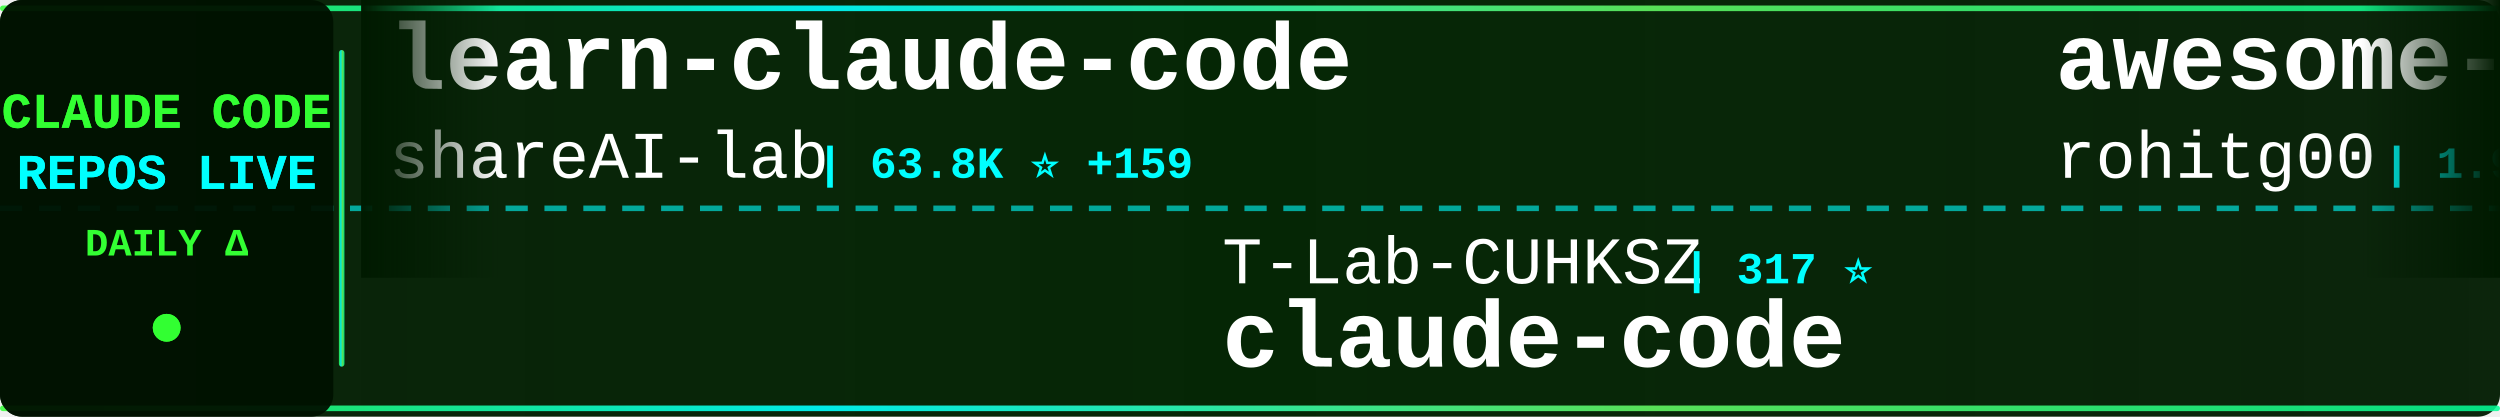
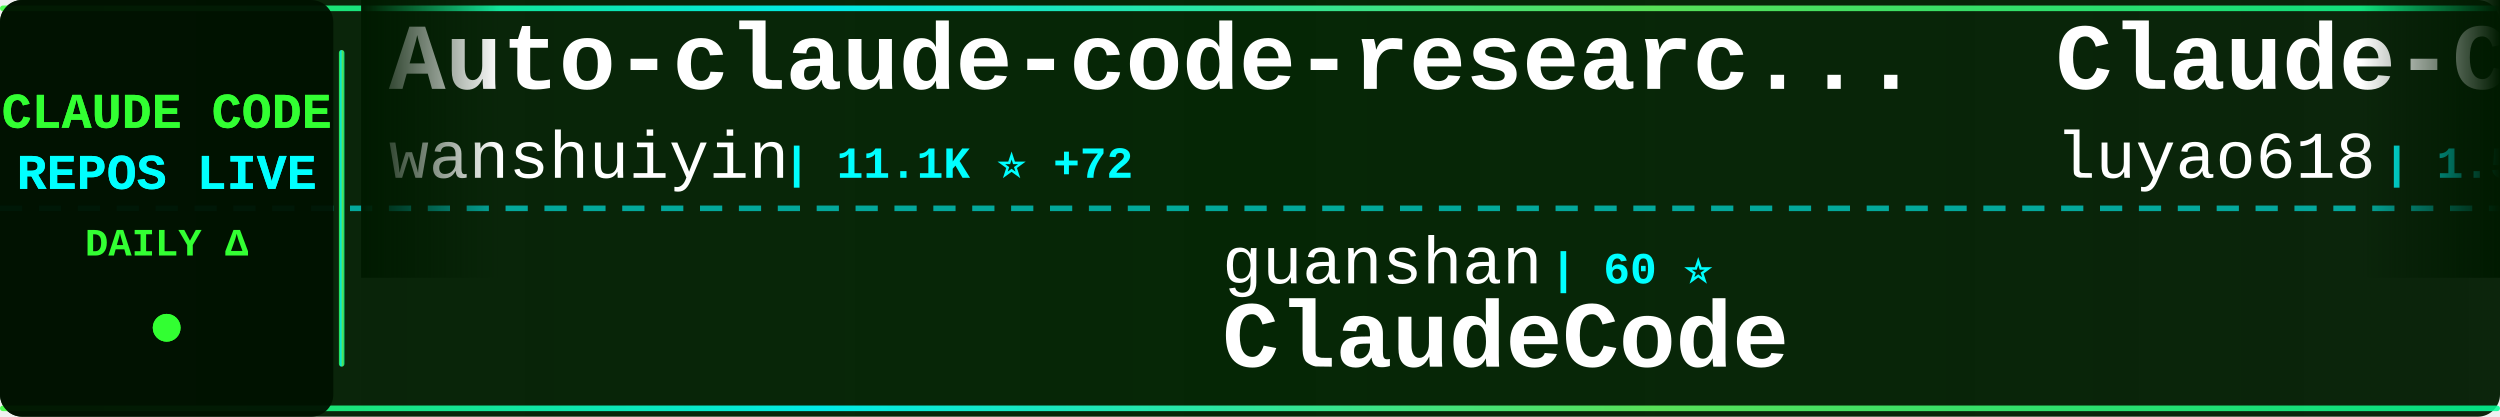
<svg xmlns="http://www.w3.org/2000/svg" width="900" height="150">
  <defs>
    <linearGradient id="tickerBg" x1="0%" y1="0%" x2="100%" y2="0%">
      <stop offset="0%" style="stop-color:#001a00;stop-opacity:0.95" />
      <stop offset="50%" style="stop-color:#002200;stop-opacity:0.98" />
      <stop offset="100%" style="stop-color:#001a00;stop-opacity:0.95" />
    </linearGradient>
    <linearGradient id="borderGrad" x1="0%" y1="0%" x2="100%" y2="0%">
      <stop offset="0%" style="stop-color:#33ff33;stop-opacity:0.85">
        <animate attributeName="stop-opacity" values="0.85;1;0.85" dur="2s" repeatCount="indefinite" />
      </stop>
      <stop offset="33%" style="stop-color:#00ffff;stop-opacity:0.9">
        <animate attributeName="stop-opacity" values="0.9;1;0.9" dur="2.2s" repeatCount="indefinite" />
      </stop>
      <stop offset="66%" style="stop-color:#66ff66;stop-opacity:0.85">
        <animate attributeName="stop-opacity" values="0.85;1;0.85" dur="1.8s" repeatCount="indefinite" />
      </stop>
      <stop offset="100%" style="stop-color:#00ff99;stop-opacity:0.85">
        <animate attributeName="stop-opacity" values="0.85;1;0.85" dur="2s" repeatCount="indefinite" />
      </stop>
    </linearGradient>
    <filter id="textGlow">
      <feGaussianBlur stdDeviation="0.1" result="coloredBlur" />
      <feMerge>
        <feMergeNode in="coloredBlur" />
        <feMergeNode in="SourceGraphic" />
      </feMerge>
    </filter>
    <filter id="metricGlow">
      <feGaussianBlur stdDeviation="0.2" result="coloredBlur" />
      <feMerge>
        <feMergeNode in="coloredBlur" />
        <feMergeNode in="SourceGraphic" />
      </feMerge>
    </filter>
    <linearGradient id="leftFade" x1="0%" y1="0%" x2="100%" y2="0%">
      <stop offset="0%" style="stop-color:#001a00;stop-opacity:1" />
      <stop offset="100%" style="stop-color:#001a00;stop-opacity:0" />
    </linearGradient>
    <linearGradient id="rightFade" x1="0%" y1="0%" x2="100%" y2="0%">
      <stop offset="0%" style="stop-color:#001a00;stop-opacity:0" />
      <stop offset="100%" style="stop-color:#001a00;stop-opacity:1" />
    </linearGradient>
  </defs>
  <rect width="900" height="150" fill="url(#tickerBg)" rx="8" />
  <rect x="0" y="2" width="900" height="2" fill="url(#borderGrad)" rx="1" />
  <rect x="0" y="146" width="900" height="2" fill="url(#borderGrad)" rx="1" />
  <line x1="0" y1="75" x2="900" y2="75" stroke="#00ffff" stroke-width="2" stroke-dasharray="8 6" opacity="0.6" />
  <rect x="0" y="0" width="120" height="150" fill="#001100" opacity="0.95" rx="8" />
  <text x="60" y="46" font-family="'Courier New', monospace" font-size="18" font-weight="bold" fill="#33ff33" text-anchor="middle" filter="url(#textGlow)">
    CLAUDE CODE
  </text>
  <text x="60" y="68" font-family="'Courier New', monospace" font-size="18" font-weight="bold" fill="#00ffff" text-anchor="middle" filter="url(#textGlow)">
    REPOS LIVE
  </text>
  <text x="60" y="92" font-family="'Courier New', monospace" font-size="14" font-weight="bold" fill="#33ff33" text-anchor="middle">
    DAILY Δ
  </text>
  <circle cx="60" cy="118" r="5" fill="#33ff33" filter="url(#metricGlow)">
    <animate attributeName="r" values="4;6;4" dur="1.5s" repeatCount="indefinite" />
    <animate attributeName="opacity" values="0.6;1;0.6" dur="1.5s" repeatCount="indefinite" />
  </circle>
  <rect x="122" y="18" width="2" height="114" fill="url(#borderGrad)" rx="1" />
  <clipPath id="tickerClip">
    <rect x="130" y="0" width="770" height="150" />
  </clipPath>
  <g clip-path="url(#tickerClip)">
    <g id="tickerItems">
      <animateTransform attributeName="transform" attributeType="XML" type="translate" from="0 0" to="-3000 0" dur="54s" repeatCount="indefinite" />
      <g transform="translate(0, 0)">
-         <text x="140" y="32" font-family="'Courier New', monospace" font-size="34" font-weight="bold" fill="#ffffff">learn-claude-code</text>
-         <text x="140" y="64" font-family="'Courier New', monospace" font-size="24" font-weight="normal" fill="#ffffff" opacity="1.0">shareAI-lab</text>
-         <text x="294" y="64" font-family="'Courier New', monospace" font-size="16" font-weight="bold" fill="#00ffff"> | 63.8K ⭐ +159</text>
+         <text x="140" y="32" font-family="'Courier New', monospace" font-size="34" font-weight="bold" fill="#ffffff">Auto-claude-code-researc...</text>
+         <text x="140" y="64" font-family="'Courier New', monospace" font-size="24" font-weight="normal" fill="#ffffff" opacity="1.0">wanshuiyin</text>
+         <text x="282" y="64" font-family="'Courier New', monospace" font-size="16" font-weight="bold" fill="#00ffff"> | 11.1K ⭐ +72</text>
      </g>
      <g transform="translate(300, 0)">
-         <text x="140" y="102" font-family="'Courier New', monospace" font-size="24" font-weight="normal" fill="#ffffff" opacity="1.0">T-Lab-CUHKSZ</text>
-         <text x="306" y="102" font-family="'Courier New', monospace" font-size="16" font-weight="bold" fill="#00ffff"> | 317 ⭐</text>
-         <text x="140" y="132" font-family="'Courier New', monospace" font-size="34" font-weight="bold" fill="#ffffff">claude-code</text>
+         <text x="140" y="102" font-family="'Courier New', monospace" font-size="24" font-weight="normal" fill="#ffffff" opacity="1.0">guanshan</text>
+         <text x="258" y="102" font-family="'Courier New', monospace" font-size="16" font-weight="bold" fill="#00ffff"> | 60 ⭐</text>
+         <text x="140" y="132" font-family="'Courier New', monospace" font-size="34" font-weight="bold" fill="#ffffff">ClaudeCode</text>
      </g>
      <g transform="translate(600, 0)">
-         <text x="140" y="32" font-family="'Courier New', monospace" font-size="34" font-weight="bold" fill="#ffffff">awesome-claude-code-tool...</text>
-         <text x="140" y="64" font-family="'Courier New', monospace" font-size="24" font-weight="normal" fill="#ffffff" opacity="1.0">rohitg00</text>
-         <text x="258" y="64" font-family="'Courier New', monospace" font-size="16" font-weight="bold" fill="#00ffff"> | 1.9K ⭐ +17</text>
+         <text x="140" y="32" font-family="'Courier New', monospace" font-size="34" font-weight="bold" fill="#ffffff">Claude-Code-Source-Study</text>
+         <text x="140" y="64" font-family="'Courier New', monospace" font-size="24" font-weight="normal" fill="#ffffff" opacity="1.0">luyao618</text>
+         <text x="258" y="64" font-family="'Courier New', monospace" font-size="16" font-weight="bold" fill="#00ffff"> | 1.5K ⭐ +3</text>
      </g>
      <g transform="translate(900, 0)">
-         <text x="140" y="102" font-family="'Courier New', monospace" font-size="24" font-weight="normal" fill="#ffffff" opacity="1.0">repowise-dev</text>
-         <text x="306" y="102" font-family="'Courier New', monospace" font-size="16" font-weight="bold" fill="#00ffff"> | 1.1K ⭐ +1</text>
-         <text x="140" y="132" font-family="'Courier New', monospace" font-size="34" font-weight="bold" fill="#ffffff">claude-code-prompts</text>
+         <text x="140" y="102" font-family="'Courier New', monospace" font-size="24" font-weight="normal" fill="#ffffff" opacity="1.0">edmund-io</text>
+         <text x="270" y="102" font-family="'Courier New', monospace" font-size="16" font-weight="bold" fill="#00ffff"> | 1.4K ⭐</text>
+         <text x="140" y="132" font-family="'Courier New', monospace" font-size="34" font-weight="bold" fill="#ffffff">edmunds-claude-code</text>
      </g>
      <g transform="translate(1200, 0)">
        <text x="140" y="32" font-family="'Courier New', monospace" font-size="34" font-weight="bold" fill="#ffffff">claude-code</text>
-         <text x="140" y="64" font-family="'Courier New', monospace" font-size="24" font-weight="normal" fill="#ffffff" opacity="1.0">jarmuine</text>
-         <text x="258" y="64" font-family="'Courier New', monospace" font-size="16" font-weight="bold" fill="#00ffff"> | 2.2K ⭐ +2</text>
+         <text x="140" y="64" font-family="'Courier New', monospace" font-size="24" font-weight="normal" fill="#ffffff" opacity="1.0">claude-code-best</text>
+         <text x="354" y="64" font-family="'Courier New', monospace" font-size="16" font-weight="bold" fill="#00ffff"> | 19.3K ⭐ +58</text>
      </g>
      <g transform="translate(1500, 0)">
-         <text x="140" y="102" font-family="'Courier New', monospace" font-size="24" font-weight="normal" fill="#ffffff" opacity="1.0">pengchengneo</text>
-         <text x="306" y="102" font-family="'Courier New', monospace" font-size="16" font-weight="bold" fill="#00ffff"> | 1.4K ⭐ +4</text>
-         <text x="140" y="132" font-family="'Courier New', monospace" font-size="34" font-weight="bold" fill="#ffffff">Claude-Code</text>
+         <text x="140" y="102" font-family="'Courier New', monospace" font-size="24" font-weight="normal" fill="#ffffff" opacity="1.0">nicedreamzapp</text>
+         <text x="318" y="102" font-family="'Courier New', monospace" font-size="16" font-weight="bold" fill="#00ffff"> | 2.7K ⭐ +7</text>
+         <text x="140" y="132" font-family="'Courier New', monospace" font-size="34" font-weight="bold" fill="#ffffff">claude-code-local</text>
      </g>
      <g transform="translate(1800, 0)">
-         <text x="140" y="32" font-family="'Courier New', monospace" font-size="34" font-weight="bold" fill="#ffffff">claude-code</text>
-         <text x="140" y="64" font-family="'Courier New', monospace" font-size="24" font-weight="normal" fill="#ffffff" opacity="1.0">VineeTagarwaL-code</text>
-         <text x="378" y="64" font-family="'Courier New', monospace" font-size="16" font-weight="bold" fill="#00ffff"> | 275 ⭐</text>
+         <text x="140" y="32" font-family="'Courier New', monospace" font-size="34" font-weight="bold" fill="#ffffff">Claude-code</text>
+         <text x="140" y="64" font-family="'Courier New', monospace" font-size="24" font-weight="normal" fill="#ffffff" opacity="1.0">fazxes</text>
+         <text x="234" y="64" font-family="'Courier New', monospace" font-size="16" font-weight="bold" fill="#00ffff"> | 218 ⭐</text>
      </g>
      <g transform="translate(2100, 0)">
-         <text x="140" y="102" font-family="'Courier New', monospace" font-size="24" font-weight="normal" fill="#ffffff" opacity="1.0">fuergaosi233</text>
-         <text x="306" y="102" font-family="'Courier New', monospace" font-size="16" font-weight="bold" fill="#00ffff"> | 2.6K ⭐ +3</text>
-         <text x="140" y="132" font-family="'Courier New', monospace" font-size="34" font-weight="bold" fill="#ffffff">claude-code-proxy</text>
+         <text x="140" y="102" font-family="'Courier New', monospace" font-size="24" font-weight="normal" fill="#ffffff" opacity="1.0">Chachamaru127</text>
+         <text x="318" y="102" font-family="'Courier New', monospace" font-size="16" font-weight="bold" fill="#00ffff"> | 2.4K ⭐ +95</text>
+         <text x="140" y="132" font-family="'Courier New', monospace" font-size="34" font-weight="bold" fill="#ffffff">claude-code-harness</text>
      </g>
      <g transform="translate(2400, 0)">
-         <text x="140" y="32" font-family="'Courier New', monospace" font-size="34" font-weight="bold" fill="#ffffff">claude-code-telegram</text>
-         <text x="140" y="64" font-family="'Courier New', monospace" font-size="24" font-weight="normal" fill="#ffffff" opacity="1.0">RichardAtCT</text>
-         <text x="294" y="64" font-family="'Courier New', monospace" font-size="16" font-weight="bold" fill="#00ffff"> | 2.6K ⭐ +2</text>
+         <text x="140" y="32" font-family="'Courier New', monospace" font-size="34" font-weight="bold" fill="#ffffff">claude-code-engineering</text>
+         <text x="140" y="64" font-family="'Courier New', monospace" font-size="24" font-weight="normal" fill="#ffffff" opacity="1.0">huangjia2019</text>
+         <text x="306" y="64" font-family="'Courier New', monospace" font-size="16" font-weight="bold" fill="#00ffff"> | 746 ⭐ +4</text>
      </g>
      <g transform="translate(2700, 0)">
-         <text x="140" y="102" font-family="'Courier New', monospace" font-size="24" font-weight="normal" fill="#ffffff" opacity="1.0">claude-code-best</text>
-         <text x="354" y="102" font-family="'Courier New', monospace" font-size="16" font-weight="bold" fill="#00ffff"> | 19.3K ⭐ +49</text>
-         <text x="140" y="132" font-family="'Courier New', monospace" font-size="34" font-weight="bold" fill="#ffffff">claude-code</text>
+         <text x="140" y="102" font-family="'Courier New', monospace" font-size="24" font-weight="normal" fill="#ffffff" opacity="1.0">sugyan</text>
+         <text x="234" y="102" font-family="'Courier New', monospace" font-size="16" font-weight="bold" fill="#00ffff"> | 1.1K ⭐ +2</text>
+         <text x="140" y="132" font-family="'Courier New', monospace" font-size="34" font-weight="bold" fill="#ffffff">claude-code-webui</text>
      </g>
      <g transform="translate(3000, 0)">
-         <text x="140" y="32" font-family="'Courier New', monospace" font-size="34" font-weight="bold" fill="#ffffff">learn-claude-code</text>
-         <text x="140" y="64" font-family="'Courier New', monospace" font-size="24" font-weight="normal" fill="#ffffff" opacity="1.0">shareAI-lab</text>
-         <text x="294" y="64" font-family="'Courier New', monospace" font-size="16" font-weight="bold" fill="#00ffff"> | 63.8K ⭐ +159</text>
+         <text x="140" y="32" font-family="'Courier New', monospace" font-size="34" font-weight="bold" fill="#ffffff">Auto-claude-code-researc...</text>
+         <text x="140" y="64" font-family="'Courier New', monospace" font-size="24" font-weight="normal" fill="#ffffff" opacity="1.0">wanshuiyin</text>
+         <text x="282" y="64" font-family="'Courier New', monospace" font-size="16" font-weight="bold" fill="#00ffff"> | 11.1K ⭐ +72</text>
      </g>
      <g transform="translate(3300, 0)">
-         <text x="140" y="102" font-family="'Courier New', monospace" font-size="24" font-weight="normal" fill="#ffffff" opacity="1.0">T-Lab-CUHKSZ</text>
-         <text x="306" y="102" font-family="'Courier New', monospace" font-size="16" font-weight="bold" fill="#00ffff"> | 317 ⭐</text>
-         <text x="140" y="132" font-family="'Courier New', monospace" font-size="34" font-weight="bold" fill="#ffffff">claude-code</text>
+         <text x="140" y="102" font-family="'Courier New', monospace" font-size="24" font-weight="normal" fill="#ffffff" opacity="1.0">guanshan</text>
+         <text x="258" y="102" font-family="'Courier New', monospace" font-size="16" font-weight="bold" fill="#00ffff"> | 60 ⭐</text>
+         <text x="140" y="132" font-family="'Courier New', monospace" font-size="34" font-weight="bold" fill="#ffffff">ClaudeCode</text>
      </g>
      <g transform="translate(3600, 0)">
-         <text x="140" y="32" font-family="'Courier New', monospace" font-size="34" font-weight="bold" fill="#ffffff">awesome-claude-code-tool...</text>
-         <text x="140" y="64" font-family="'Courier New', monospace" font-size="24" font-weight="normal" fill="#ffffff" opacity="1.0">rohitg00</text>
-         <text x="258" y="64" font-family="'Courier New', monospace" font-size="16" font-weight="bold" fill="#00ffff"> | 1.9K ⭐ +17</text>
+         <text x="140" y="32" font-family="'Courier New', monospace" font-size="34" font-weight="bold" fill="#ffffff">Claude-Code-Source-Study</text>
+         <text x="140" y="64" font-family="'Courier New', monospace" font-size="24" font-weight="normal" fill="#ffffff" opacity="1.0">luyao618</text>
+         <text x="258" y="64" font-family="'Courier New', monospace" font-size="16" font-weight="bold" fill="#00ffff"> | 1.5K ⭐ +3</text>
      </g>
      <g transform="translate(3900, 0)">
-         <text x="140" y="102" font-family="'Courier New', monospace" font-size="24" font-weight="normal" fill="#ffffff" opacity="1.0">repowise-dev</text>
-         <text x="306" y="102" font-family="'Courier New', monospace" font-size="16" font-weight="bold" fill="#00ffff"> | 1.1K ⭐ +1</text>
-         <text x="140" y="132" font-family="'Courier New', monospace" font-size="34" font-weight="bold" fill="#ffffff">claude-code-prompts</text>
+         <text x="140" y="102" font-family="'Courier New', monospace" font-size="24" font-weight="normal" fill="#ffffff" opacity="1.0">edmund-io</text>
+         <text x="270" y="102" font-family="'Courier New', monospace" font-size="16" font-weight="bold" fill="#00ffff"> | 1.4K ⭐</text>
+         <text x="140" y="132" font-family="'Courier New', monospace" font-size="34" font-weight="bold" fill="#ffffff">edmunds-claude-code</text>
      </g>
    </g>
  </g>
  <rect x="130" y="0" width="50" height="100" fill="url(#leftFade)" />
  <rect x="850" y="0" width="50" height="100" fill="url(#rightFade)" />
</svg>
